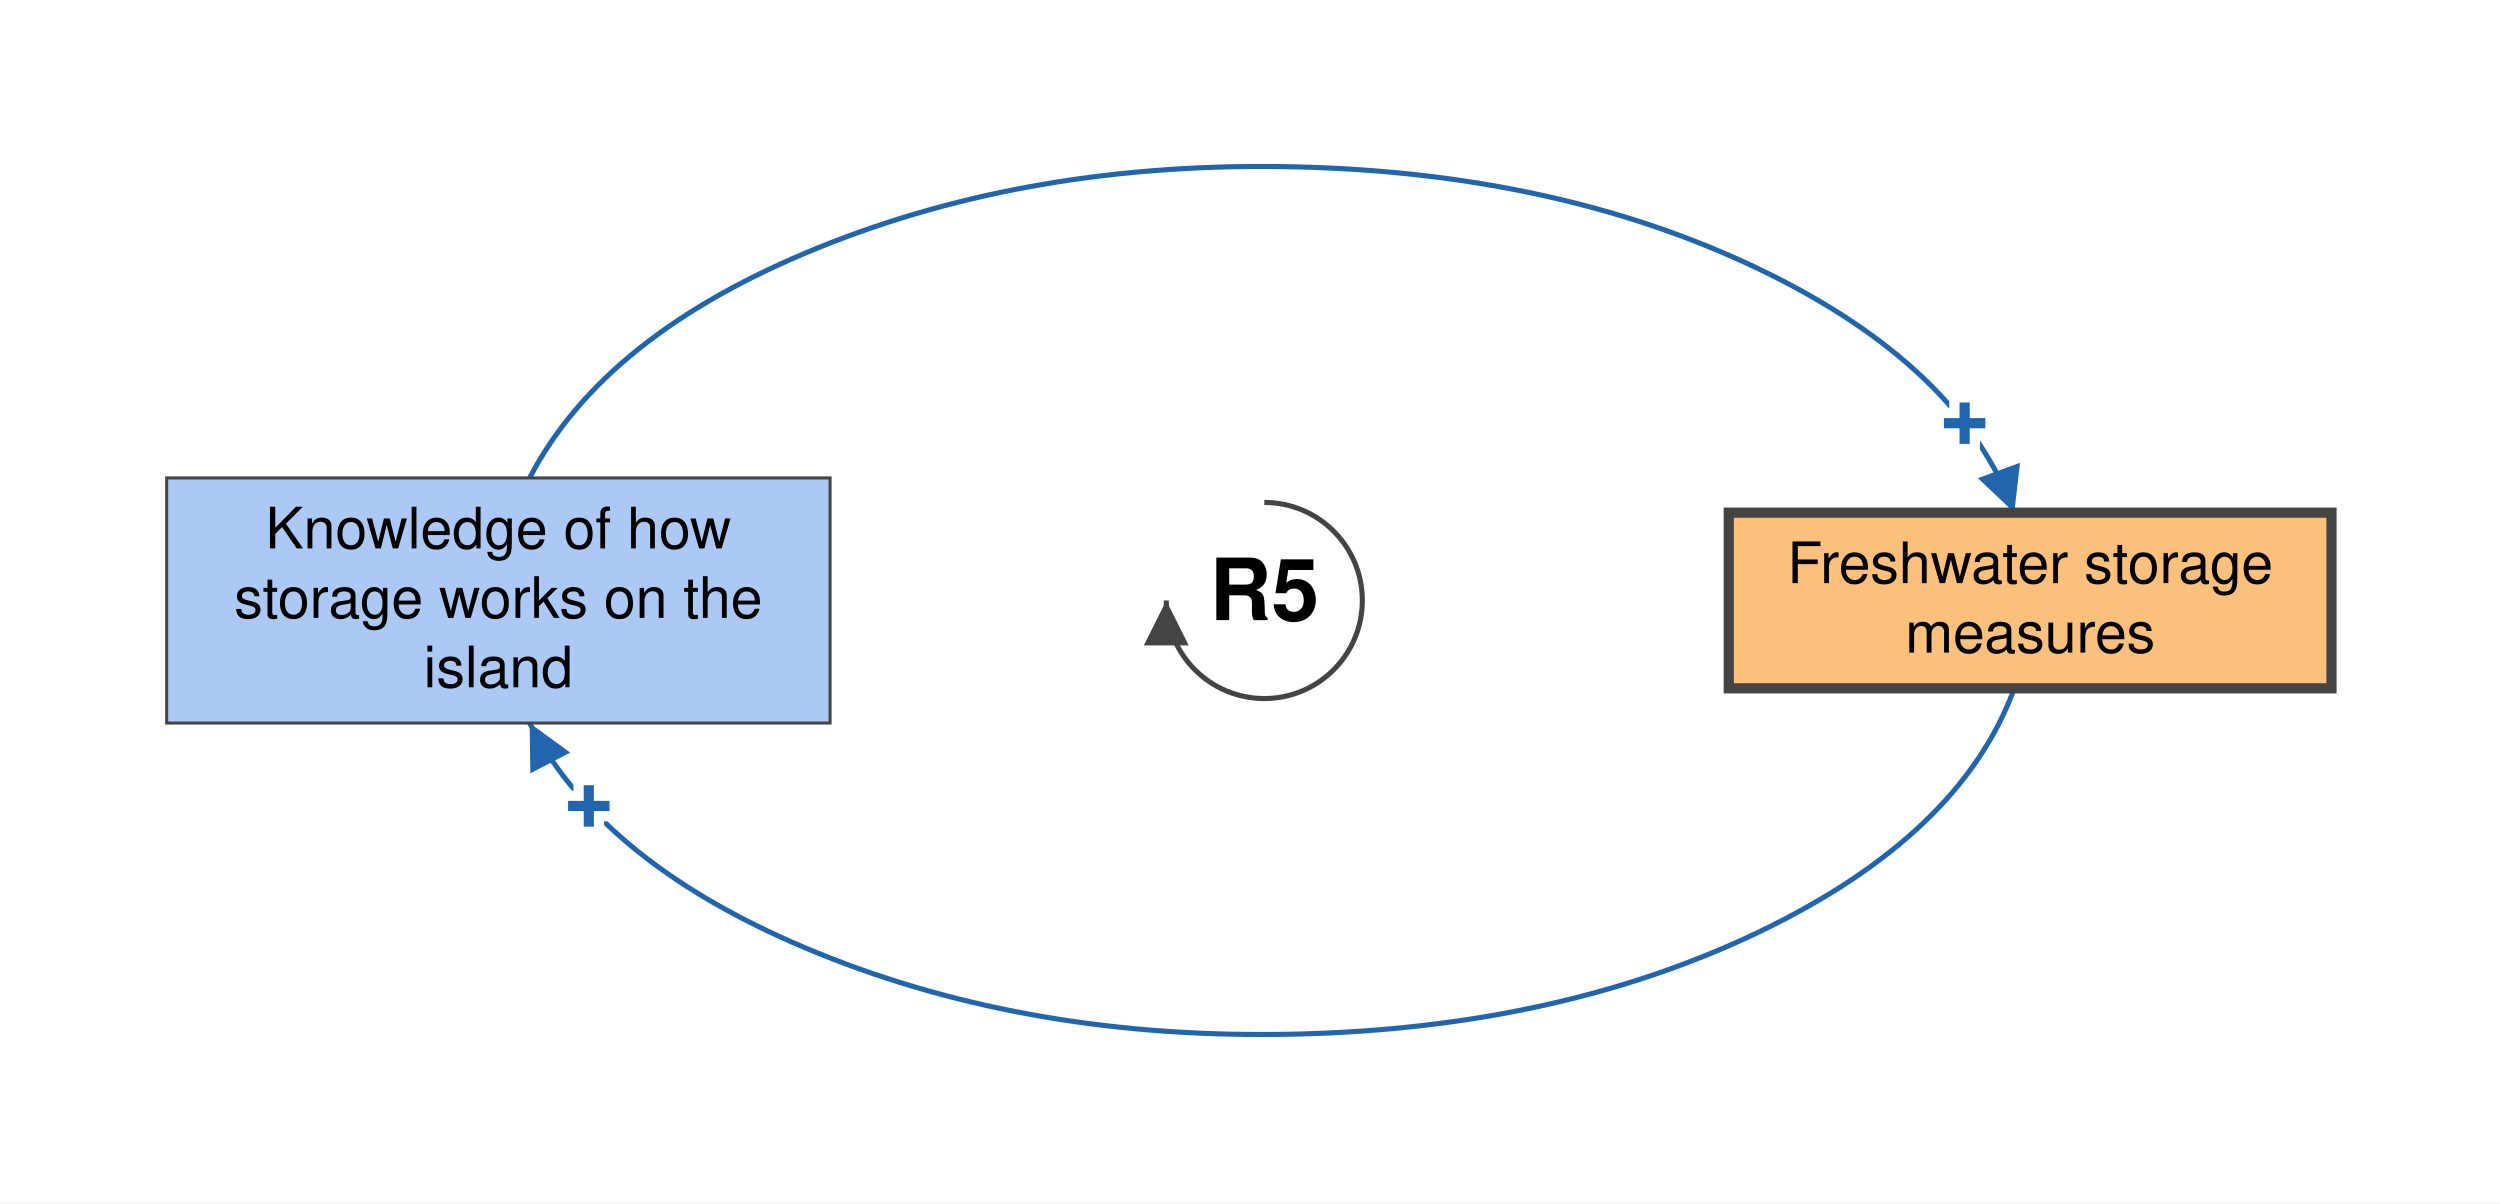
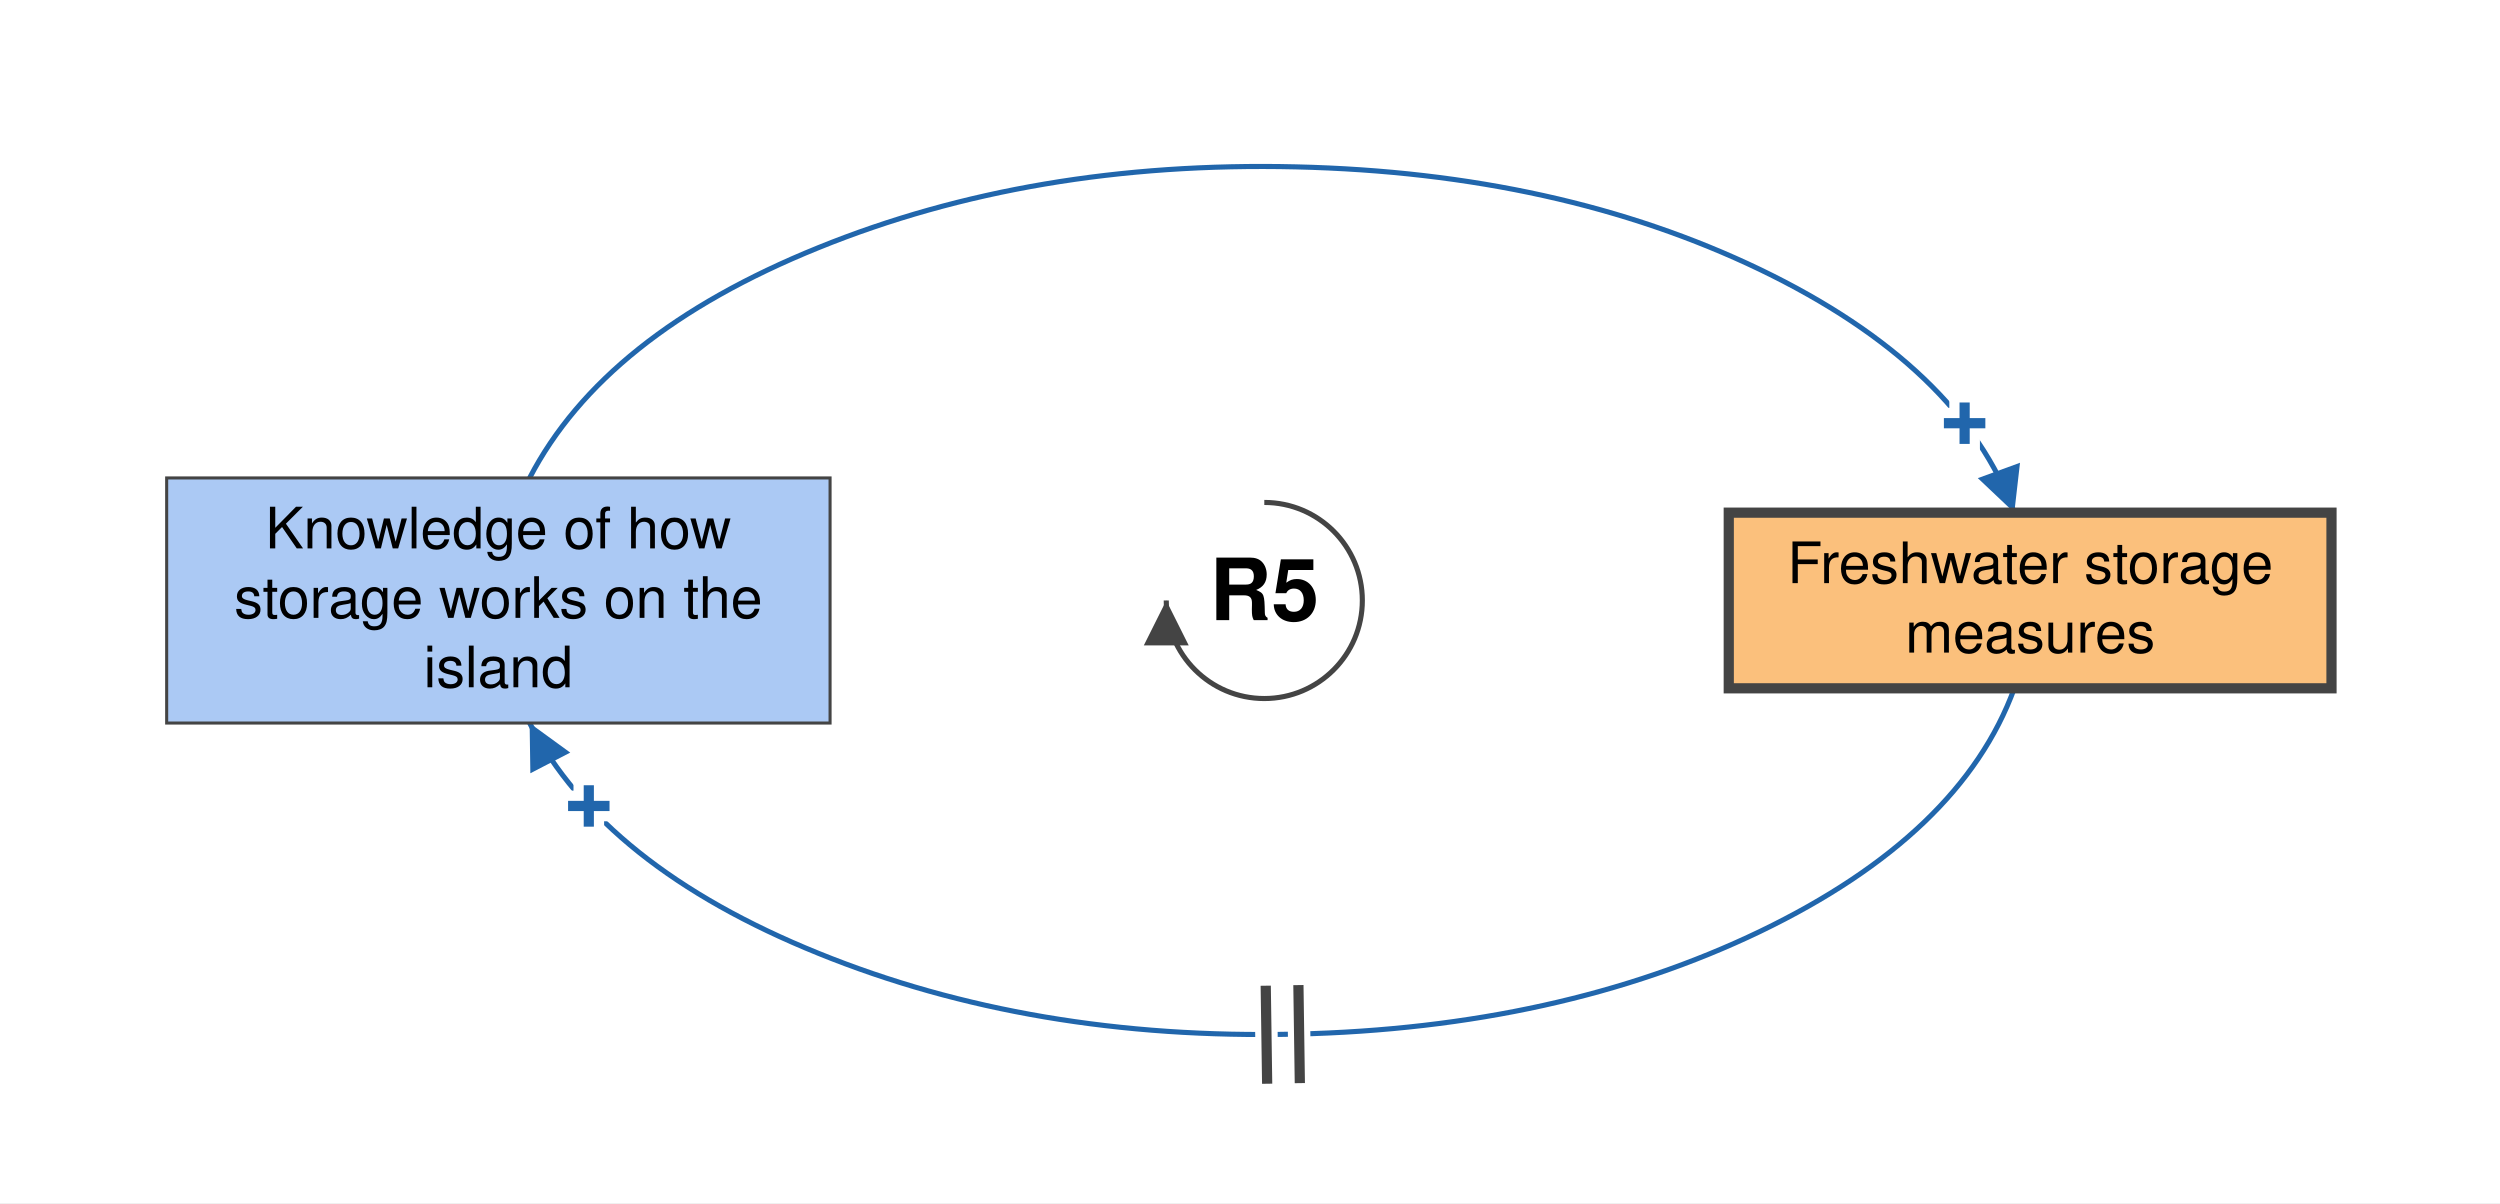
<svg xmlns="http://www.w3.org/2000/svg" viewBox="-619 -294 1224 589" font-family="Helvetica Neue, Helvetica, Arial, sans-serif" font-size="28" fill="black">
  <defs>
    <marker id="arrow-plus" viewBox="0 0 10 10" refX="10" refY="5" markerWidth="22" markerHeight="22" markerUnits="userSpaceOnUse" orient="auto">
      <path d="M 0 0 L 10 5 L 0 10 z" fill="#2166AC" />
    </marker>
    <marker id="arrow-minus" viewBox="0 0 10 10" refX="10" refY="5" markerWidth="22" markerHeight="22" markerUnits="userSpaceOnUse" orient="auto">
      <path d="M 0 0 L 10 5 L 0 10 z" fill="#B2182B" />
    </marker>
    <marker id="arrow-grey" viewBox="0 0 10 10" refX="10" refY="5" markerWidth="22" markerHeight="22" markerUnits="userSpaceOnUse" orient="auto">
      <path d="M 0 0 L 10 5 L 0 10 z" fill="#444444" />
    </marker>
  </defs>
  <rect x="-619" y="-294" width="1224" height="589" fill="white" />
  <g class="links">
    <g class="link" data-from="knowledge-of-storage" data-to="freshwater-storage-measures" data-sign="+" data-delay="false" data-curvature="-0.15">
      <path class="link-path" d="M -359.7 -60.0 Q -323.3 -130.2 -218.4 -172.7 Q -113.5 -215.3 15.5 -212.3 Q 144.4 -209.3 242.8 -162.0 Q 341.1 -114.6 367.2 -43.0" fill="none" stroke="#2166AC" stroke-width="2.5" marker-end="url(#arrow-plus)" />
      <text class="sign" x="342.9" y="-86.7" text-anchor="middle" dominant-baseline="central" font-size="42" font-weight="bold" fill="#2166AC" stroke="white" stroke-width="10" paint-order="stroke">+</text>
    </g>
-     <g class="link" data-from="freshwater-storage-measures" data-to="knowledge-of-storage" data-sign="+" data-delay="false" data-curvature="-0.22">
+     <g class="link" data-from="freshwater-storage-measures" data-to="knowledge-of-storage" data-sign="+" data-delay="true" data-curvature="-0.22">
      <path class="link-path" d="M 367.2 43.0 Q 341.1 114.6 242.8 162.0 Q 144.4 209.3 15.5 212.3 Q -113.5 215.3 -218.4 172.7 Q -323.3 130.2 -359.7 60.0" fill="none" stroke="#2166AC" stroke-width="2.5" marker-end="url(#arrow-plus)" />
      <text class="sign" x="-330.7" y="100.7" text-anchor="middle" dominant-baseline="central" font-size="42" font-weight="bold" fill="#2166AC" stroke="white" stroke-width="10" paint-order="stroke">+</text>
+       <path class="delay-cut" d="M 17.4 236.3 L 16.7 188.3 M 1.4 236.6 L 0.7 188.6" stroke="white" stroke-width="11" fill="none" />
+       <path class="delay" d="M 17.4 236.3 L 16.7 188.3 M 1.4 236.6 L 0.7 188.6" stroke="#444444" stroke-width="5" fill="none" />
    </g>
  </g>
  <g class="elements">
    <g class="element" data-id="knowledge-of-storage" data-domain="Social" data-type="Stock" data-adaptive="false">
      <rect x="-537.4" y="-60.0" width="324.8" height="120.0" rx="0" fill="#ABC9F4" stroke="#444444" stroke-width="1.5" />
      <text x="-375.0" y="-25.5" text-anchor="middle">Knowledge of how</text>
      <text x="-375.0" y="8.5" text-anchor="middle">storage works on the</text>
      <text x="-375.0" y="42.5" text-anchor="middle">island</text>
    </g>
    <g class="element" data-id="freshwater-storage-measures" data-domain="Technological" data-type="Stock" data-adaptive="true">
      <rect x="227.4" y="-43.0" width="295.1" height="86.0" rx="0" fill="#FBC07C" stroke="#444444" stroke-width="5" />
      <text x="375.0" y="-8.5" text-anchor="middle">Freshwater storage</text>
      <text x="375.0" y="25.5" text-anchor="middle">measures</text>
    </g>
  </g>
  <g class="loop" data-id="R5">
    <path d="M 0.0 -48.0 A 48 48 0 1 1 -48.0 0.0" fill="none" stroke="#444444" stroke-width="2.5" marker-end="url(#arrow-grey)" />
    <text class="loop-id" x="0.0" y="0.0" text-anchor="middle" dominant-baseline="central" font-size="42" font-weight="bold">R5</text>
  </g>
</svg>
